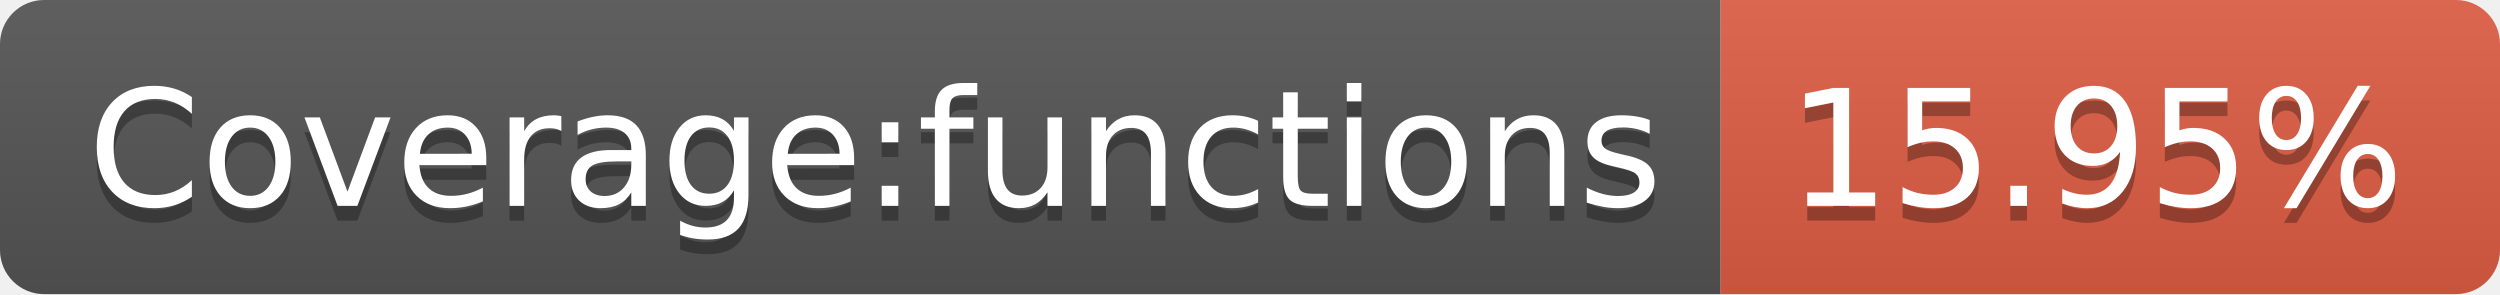
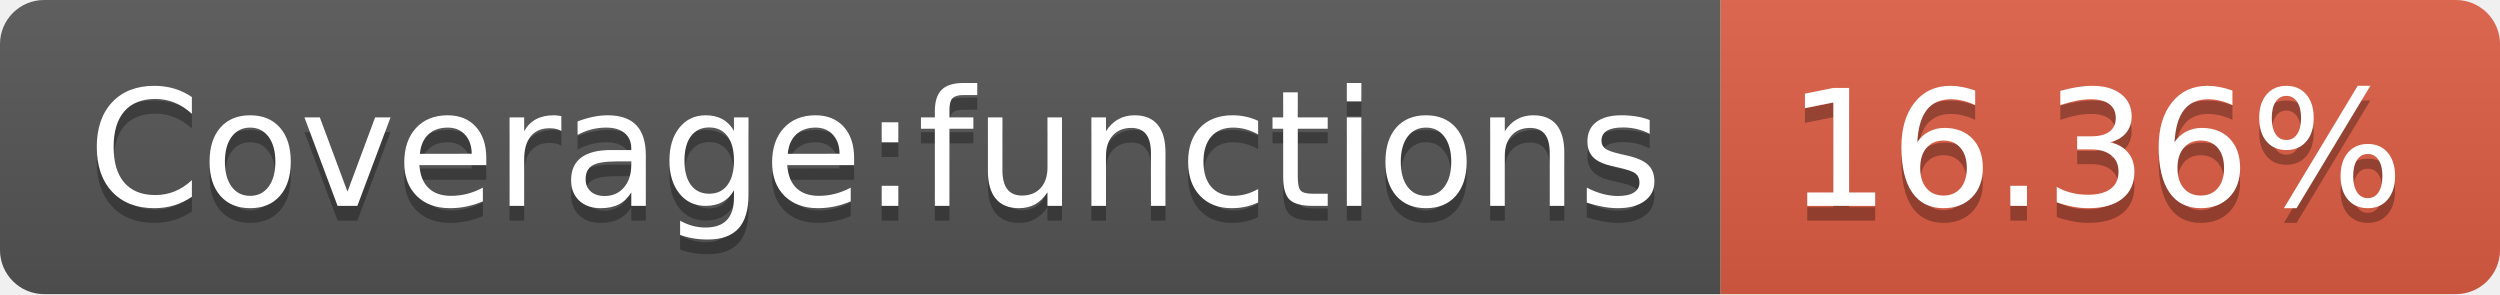
- <svg xmlns="http://www.w3.org/2000/svg" width="170" height="20" role="img" aria-label="Coverage:functions: 15.95%">
+ <svg xmlns="http://www.w3.org/2000/svg" width="170" height="20" role="img" aria-label="Coverage:functions: 16.36%">
  <linearGradient id="s" x2="0" y2="100%">
    <stop offset="0" stop-color="#bbb" stop-opacity=".1" />
    <stop offset="1" stop-opacity=".1" />
  </linearGradient>
  <clipPath id="r">
    <rect width="170" height="20" rx="3" fill="#fff" />
  </clipPath>
  <g clip-path="url(#r)">
    <rect width="117" height="20" fill="#555" />
    <rect x="117" width="53" height="20" fill="#e05d44" />
    <rect width="170" height="20" fill="url(#s)" />
  </g>
  <g fill="#fff" text-anchor="middle" font-family="Verdana,Geneva,DejaVu Sans,sans-serif" text-rendering="geometricPrecision" font-size="110">
    <text aria-hidden="true" x="595" y="150" fill="#010101" fill-opacity=".3" transform="scale(.1)" textLength="1070">Coverage:functions</text>
    <text x="595" y="140" transform="scale(.1)" fill="#fff" textLength="1070">Coverage:functions</text>
-     <text aria-hidden="true" x="1425" y="150" fill="#010101" fill-opacity=".3" transform="scale(.1)" textLength="430">15.95%</text>
-     <text x="1425" y="140" transform="scale(.1)" fill="#fff" textLength="430">15.95%</text>
+     <text aria-hidden="true" x="1425" y="150" fill="#010101" fill-opacity=".3" transform="scale(.1)" textLength="430">16.36%</text>
+     <text x="1425" y="140" transform="scale(.1)" fill="#fff" textLength="430">16.36%</text>
  </g>
</svg>
